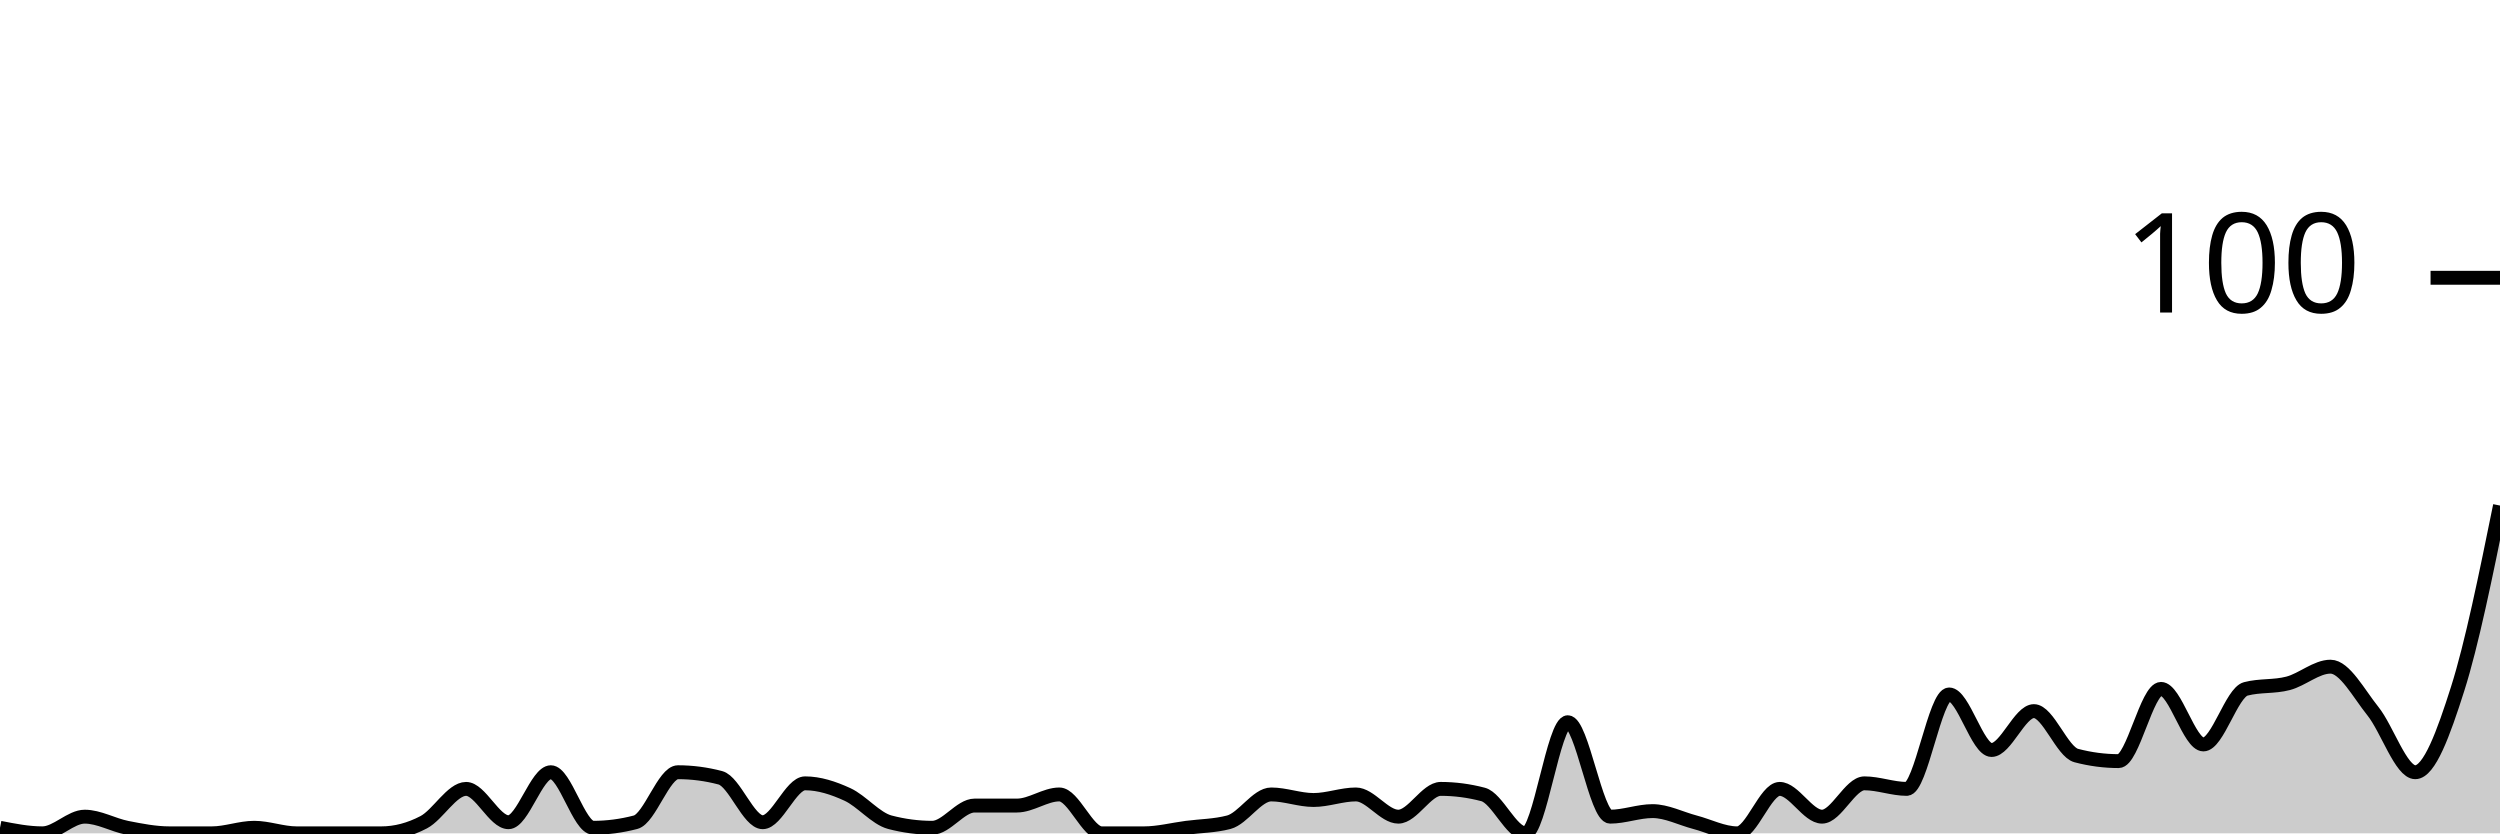
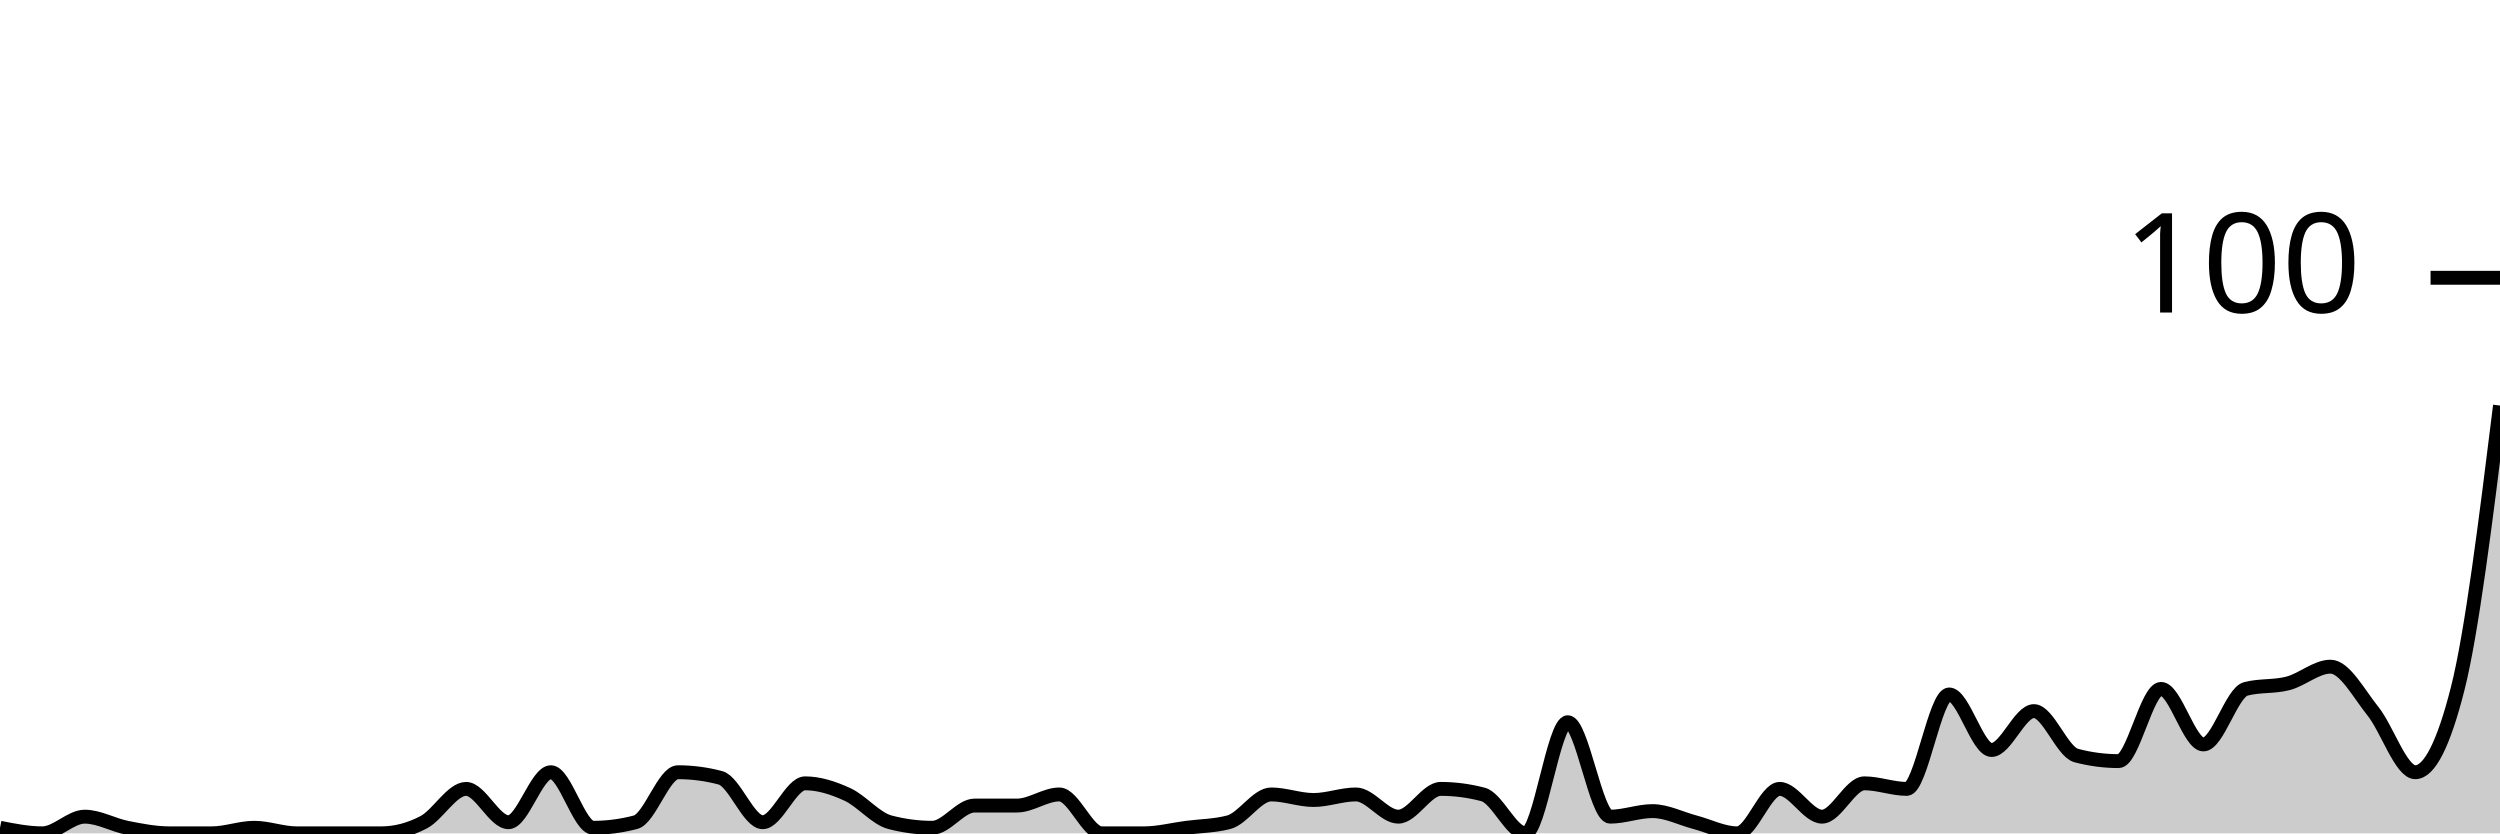
<svg xmlns="http://www.w3.org/2000/svg" viewBox="0 0 180 60">
  <g transform="translate(0,20)">
-     <path class="area" fill="rgba(0, 0, 0, 0.2)" d="M0,39.6C1.017,39.8,2.034,40,3.051,40C4.068,40,5.085,38.8,6.102,38.8C7.119,38.8,8.136,39.4,9.153,39.6C10.169,39.8,11.186,40,12.203,40C13.22,40,14.237,40,15.254,40C16.271,40,17.288,39.6,18.305,39.6C19.322,39.6,20.339,40,21.356,40C22.373,40,23.39,40,24.407,40C25.424,40,26.441,40,27.458,40C28.475,40,29.492,39.733,30.508,39.2C31.525,38.667,32.542,36.8,33.559,36.8C34.576,36.8,35.593,39.2,36.61,39.2C37.627,39.2,38.644,35.6,39.661,35.6C40.678,35.6,41.695,39.6,42.712,39.6C43.729,39.6,44.746,39.467,45.763,39.2C46.78,38.933,47.797,35.6,48.814,35.6C49.831,35.6,50.847,35.733,51.864,36C52.881,36.267,53.898,39.2,54.915,39.2C55.932,39.2,56.949,36.4,57.966,36.4C58.983,36.4,60,36.733,61.017,37.2C62.034,37.667,63.051,38.933,64.068,39.2C65.085,39.467,66.102,39.6,67.119,39.6C68.136,39.6,69.153,38,70.169,38C71.186,38,72.203,38,73.22,38C74.237,38,75.254,37.2,76.271,37.2C77.288,37.2,78.305,40,79.322,40C80.339,40,81.356,40,82.373,40C83.39,40,84.407,39.733,85.424,39.6C86.441,39.467,87.458,39.467,88.475,39.2C89.492,38.933,90.508,37.2,91.525,37.2C92.542,37.2,93.559,37.6,94.576,37.6C95.593,37.6,96.61,37.2,97.627,37.2C98.644,37.2,99.661,38.8,100.678,38.8C101.695,38.8,102.712,36.8,103.729,36.8C104.746,36.8,105.763,36.933,106.78,37.2C107.797,37.467,108.814,40,109.831,40C110.847,40,111.864,32,112.881,32C113.898,32,114.915,38.8,115.932,38.8C116.949,38.8,117.966,38.4,118.983,38.4C120,38.4,121.017,38.933,122.034,39.2C123.051,39.467,124.068,40,125.085,40C126.102,40,127.119,36.8,128.136,36.8C129.153,36.8,130.169,38.8,131.186,38.8C132.203,38.8,133.22,36.4,134.237,36.4C135.254,36.4,136.271,36.8,137.288,36.8C138.305,36.8,139.322,30,140.339,30C141.356,30,142.373,34,143.39,34C144.407,34,145.424,31.2,146.441,31.2C147.458,31.2,148.475,34.133,149.492,34.4C150.508,34.667,151.525,34.8,152.542,34.8C153.559,34.8,154.576,29.6,155.593,29.6C156.61,29.6,157.627,33.6,158.644,33.6C159.661,33.6,160.678,29.867,161.695,29.6C162.712,29.333,163.729,29.467,164.746,29.2C165.763,28.933,166.78,28,167.797,28C168.814,28,169.831,29.933,170.847,31.2C171.864,32.467,172.881,35.6,173.898,35.6C174.915,35.6,175.932,32.8,176.949,29.6C177.966,26.4,178.983,21.4,180,16.4L180,40C178.983,40,177.966,40,176.949,40C175.932,40,174.915,40,173.898,40C172.881,40,171.864,40,170.847,40C169.831,40,168.814,40,167.797,40C166.78,40,165.763,40,164.746,40C163.729,40,162.712,40,161.695,40C160.678,40,159.661,40,158.644,40C157.627,40,156.61,40,155.593,40C154.576,40,153.559,40,152.542,40C151.525,40,150.508,40,149.492,40C148.475,40,147.458,40,146.441,40C145.424,40,144.407,40,143.39,40C142.373,40,141.356,40,140.339,40C139.322,40,138.305,40,137.288,40C136.271,40,135.254,40,134.237,40C133.22,40,132.203,40,131.186,40C130.169,40,129.153,40,128.136,40C127.119,40,126.102,40,125.085,40C124.068,40,123.051,40,122.034,40C121.017,40,120,40,118.983,40C117.966,40,116.949,40,115.932,40C114.915,40,113.898,40,112.881,40C111.864,40,110.847,40,109.831,40C108.814,40,107.797,40,106.78,40C105.763,40,104.746,40,103.729,40C102.712,40,101.695,40,100.678,40C99.661,40,98.644,40,97.627,40C96.61,40,95.593,40,94.576,40C93.559,40,92.542,40,91.525,40C90.508,40,89.492,40,88.475,40C87.458,40,86.441,40,85.424,40C84.407,40,83.39,40,82.373,40C81.356,40,80.339,40,79.322,40C78.305,40,77.288,40,76.271,40C75.254,40,74.237,40,73.22,40C72.203,40,71.186,40,70.169,40C69.153,40,68.136,40,67.119,40C66.102,40,65.085,40,64.068,40C63.051,40,62.034,40,61.017,40C60,40,58.983,40,57.966,40C56.949,40,55.932,40,54.915,40C53.898,40,52.881,40,51.864,40C50.847,40,49.831,40,48.814,40C47.797,40,46.78,40,45.763,40C44.746,40,43.729,40,42.712,40C41.695,40,40.678,40,39.661,40C38.644,40,37.627,40,36.61,40C35.593,40,34.576,40,33.559,40C32.542,40,31.525,40,30.508,40C29.492,40,28.475,40,27.458,40C26.441,40,25.424,40,24.407,40C23.39,40,22.373,40,21.356,40C20.339,40,19.322,40,18.305,40C17.288,40,16.271,40,15.254,40C14.237,40,13.22,40,12.203,40C11.186,40,10.169,40,9.153,40C8.136,40,7.119,40,6.102,40C5.085,40,4.068,40,3.051,40C2.034,40,1.017,40,0,40Z" />
-     <path class="line" stroke="black" fill="none" d="M0,39.6C1.017,39.8,2.034,40,3.051,40C4.068,40,5.085,38.8,6.102,38.8C7.119,38.8,8.136,39.4,9.153,39.6C10.169,39.8,11.186,40,12.203,40C13.22,40,14.237,40,15.254,40C16.271,40,17.288,39.6,18.305,39.6C19.322,39.6,20.339,40,21.356,40C22.373,40,23.39,40,24.407,40C25.424,40,26.441,40,27.458,40C28.475,40,29.492,39.733,30.508,39.2C31.525,38.667,32.542,36.8,33.559,36.8C34.576,36.8,35.593,39.2,36.61,39.2C37.627,39.2,38.644,35.6,39.661,35.6C40.678,35.6,41.695,39.6,42.712,39.6C43.729,39.6,44.746,39.467,45.763,39.2C46.78,38.933,47.797,35.6,48.814,35.6C49.831,35.6,50.847,35.733,51.864,36C52.881,36.267,53.898,39.2,54.915,39.2C55.932,39.2,56.949,36.4,57.966,36.4C58.983,36.4,60,36.733,61.017,37.2C62.034,37.667,63.051,38.933,64.068,39.2C65.085,39.467,66.102,39.6,67.119,39.6C68.136,39.6,69.153,38,70.169,38C71.186,38,72.203,38,73.22,38C74.237,38,75.254,37.2,76.271,37.2C77.288,37.2,78.305,40,79.322,40C80.339,40,81.356,40,82.373,40C83.39,40,84.407,39.733,85.424,39.6C86.441,39.467,87.458,39.467,88.475,39.2C89.492,38.933,90.508,37.2,91.525,37.2C92.542,37.2,93.559,37.6,94.576,37.6C95.593,37.6,96.61,37.2,97.627,37.2C98.644,37.2,99.661,38.8,100.678,38.8C101.695,38.8,102.712,36.8,103.729,36.8C104.746,36.8,105.763,36.933,106.78,37.2C107.797,37.467,108.814,40,109.831,40C110.847,40,111.864,32,112.881,32C113.898,32,114.915,38.8,115.932,38.8C116.949,38.8,117.966,38.4,118.983,38.4C120,38.4,121.017,38.933,122.034,39.2C123.051,39.467,124.068,40,125.085,40C126.102,40,127.119,36.8,128.136,36.8C129.153,36.8,130.169,38.8,131.186,38.8C132.203,38.8,133.22,36.4,134.237,36.4C135.254,36.4,136.271,36.8,137.288,36.8C138.305,36.8,139.322,30,140.339,30C141.356,30,142.373,34,143.39,34C144.407,34,145.424,31.2,146.441,31.2C147.458,31.2,148.475,34.133,149.492,34.4C150.508,34.667,151.525,34.8,152.542,34.8C153.559,34.8,154.576,29.6,155.593,29.6C156.61,29.6,157.627,33.6,158.644,33.6C159.661,33.6,160.678,29.867,161.695,29.6C162.712,29.333,163.729,29.467,164.746,29.2C165.763,28.933,166.78,28,167.797,28C168.814,28,169.831,29.933,170.847,31.2C171.864,32.467,172.881,35.6,173.898,35.6C174.915,35.6,175.932,32.8,176.949,29.6C177.966,26.4,178.983,21.4,180,16.4" />
+     <path class="area" fill="rgba(0, 0, 0, 0.2)" d="M0,39.6C1.017,39.8,2.034,40,3.051,40C4.068,40,5.085,38.8,6.102,38.8C7.119,38.8,8.136,39.4,9.153,39.6C10.169,39.8,11.186,40,12.203,40C13.22,40,14.237,40,15.254,40C16.271,40,17.288,39.6,18.305,39.6C19.322,39.6,20.339,40,21.356,40C22.373,40,23.39,40,24.407,40C25.424,40,26.441,40,27.458,40C28.475,40,29.492,39.733,30.508,39.2C31.525,38.667,32.542,36.8,33.559,36.8C34.576,36.8,35.593,39.2,36.61,39.2C37.627,39.2,38.644,35.6,39.661,35.6C40.678,35.6,41.695,39.6,42.712,39.6C43.729,39.6,44.746,39.467,45.763,39.2C46.78,38.933,47.797,35.6,48.814,35.6C49.831,35.6,50.847,35.733,51.864,36C52.881,36.267,53.898,39.2,54.915,39.2C55.932,39.2,56.949,36.4,57.966,36.4C58.983,36.4,60,36.733,61.017,37.2C62.034,37.667,63.051,38.933,64.068,39.2C65.085,39.467,66.102,39.6,67.119,39.6C68.136,39.6,69.153,38,70.169,38C71.186,38,72.203,38,73.22,38C74.237,38,75.254,37.2,76.271,37.2C77.288,37.2,78.305,40,79.322,40C80.339,40,81.356,40,82.373,40C83.39,40,84.407,39.733,85.424,39.6C86.441,39.467,87.458,39.467,88.475,39.2C89.492,38.933,90.508,37.2,91.525,37.2C92.542,37.2,93.559,37.6,94.576,37.6C95.593,37.6,96.61,37.2,97.627,37.2C98.644,37.2,99.661,38.8,100.678,38.8C101.695,38.8,102.712,36.8,103.729,36.8C104.746,36.8,105.763,36.933,106.78,37.2C107.797,37.467,108.814,40,109.831,40C110.847,40,111.864,32,112.881,32C113.898,32,114.915,38.8,115.932,38.8C116.949,38.8,117.966,38.4,118.983,38.4C120,38.4,121.017,38.933,122.034,39.2C123.051,39.467,124.068,40,125.085,40C126.102,40,127.119,36.8,128.136,36.8C129.153,36.8,130.169,38.8,131.186,38.8C132.203,38.8,133.22,36.4,134.237,36.4C135.254,36.4,136.271,36.8,137.288,36.8C138.305,36.8,139.322,30,140.339,30C141.356,30,142.373,34,143.39,34C144.407,34,145.424,31.2,146.441,31.2C147.458,31.2,148.475,34.133,149.492,34.4C150.508,34.667,151.525,34.8,152.542,34.8C153.559,34.8,154.576,29.6,155.593,29.6C156.61,29.6,157.627,33.6,158.644,33.6C159.661,33.6,160.678,29.867,161.695,29.6C162.712,29.333,163.729,29.467,164.746,29.2C165.763,28.933,166.78,28,167.797,28C168.814,28,169.831,29.933,170.847,31.2C171.864,32.467,172.881,35.6,173.898,35.6C174.915,35.6,175.932,33.6,176.949,29.6C177.966,25.6,178.983,17.4,180,9.2L180,40C178.983,40,177.966,40,176.949,40C175.932,40,174.915,40,173.898,40C172.881,40,171.864,40,170.847,40C169.831,40,168.814,40,167.797,40C166.78,40,165.763,40,164.746,40C163.729,40,162.712,40,161.695,40C160.678,40,159.661,40,158.644,40C157.627,40,156.61,40,155.593,40C154.576,40,153.559,40,152.542,40C151.525,40,150.508,40,149.492,40C148.475,40,147.458,40,146.441,40C145.424,40,144.407,40,143.39,40C142.373,40,141.356,40,140.339,40C139.322,40,138.305,40,137.288,40C136.271,40,135.254,40,134.237,40C133.22,40,132.203,40,131.186,40C130.169,40,129.153,40,128.136,40C127.119,40,126.102,40,125.085,40C124.068,40,123.051,40,122.034,40C121.017,40,120,40,118.983,40C117.966,40,116.949,40,115.932,40C114.915,40,113.898,40,112.881,40C111.864,40,110.847,40,109.831,40C108.814,40,107.797,40,106.78,40C105.763,40,104.746,40,103.729,40C102.712,40,101.695,40,100.678,40C99.661,40,98.644,40,97.627,40C96.61,40,95.593,40,94.576,40C93.559,40,92.542,40,91.525,40C90.508,40,89.492,40,88.475,40C87.458,40,86.441,40,85.424,40C84.407,40,83.39,40,82.373,40C81.356,40,80.339,40,79.322,40C78.305,40,77.288,40,76.271,40C75.254,40,74.237,40,73.22,40C72.203,40,71.186,40,70.169,40C69.153,40,68.136,40,67.119,40C66.102,40,65.085,40,64.068,40C63.051,40,62.034,40,61.017,40C60,40,58.983,40,57.966,40C56.949,40,55.932,40,54.915,40C53.898,40,52.881,40,51.864,40C50.847,40,49.831,40,48.814,40C47.797,40,46.78,40,45.763,40C44.746,40,43.729,40,42.712,40C41.695,40,40.678,40,39.661,40C38.644,40,37.627,40,36.61,40C35.593,40,34.576,40,33.559,40C32.542,40,31.525,40,30.508,40C29.492,40,28.475,40,27.458,40C26.441,40,25.424,40,24.407,40C23.39,40,22.373,40,21.356,40C20.339,40,19.322,40,18.305,40C17.288,40,16.271,40,15.254,40C14.237,40,13.22,40,12.203,40C11.186,40,10.169,40,9.153,40C8.136,40,7.119,40,6.102,40C5.085,40,4.068,40,3.051,40C2.034,40,1.017,40,0,40Z" />
+     <path class="line" stroke="black" fill="none" d="M0,39.6C1.017,39.8,2.034,40,3.051,40C4.068,40,5.085,38.8,6.102,38.8C7.119,38.8,8.136,39.4,9.153,39.6C10.169,39.8,11.186,40,12.203,40C13.22,40,14.237,40,15.254,40C16.271,40,17.288,39.6,18.305,39.6C19.322,39.6,20.339,40,21.356,40C22.373,40,23.39,40,24.407,40C25.424,40,26.441,40,27.458,40C28.475,40,29.492,39.733,30.508,39.2C31.525,38.667,32.542,36.8,33.559,36.8C34.576,36.8,35.593,39.2,36.61,39.2C37.627,39.2,38.644,35.6,39.661,35.6C40.678,35.6,41.695,39.6,42.712,39.6C43.729,39.6,44.746,39.467,45.763,39.2C46.78,38.933,47.797,35.6,48.814,35.6C49.831,35.6,50.847,35.733,51.864,36C52.881,36.267,53.898,39.2,54.915,39.2C55.932,39.2,56.949,36.4,57.966,36.4C58.983,36.4,60,36.733,61.017,37.2C62.034,37.667,63.051,38.933,64.068,39.2C65.085,39.467,66.102,39.6,67.119,39.6C68.136,39.6,69.153,38,70.169,38C71.186,38,72.203,38,73.22,38C74.237,38,75.254,37.2,76.271,37.2C77.288,37.2,78.305,40,79.322,40C80.339,40,81.356,40,82.373,40C83.39,40,84.407,39.733,85.424,39.6C86.441,39.467,87.458,39.467,88.475,39.2C89.492,38.933,90.508,37.2,91.525,37.2C92.542,37.2,93.559,37.6,94.576,37.6C95.593,37.6,96.61,37.2,97.627,37.2C98.644,37.2,99.661,38.8,100.678,38.8C101.695,38.8,102.712,36.8,103.729,36.8C104.746,36.8,105.763,36.933,106.78,37.2C107.797,37.467,108.814,40,109.831,40C110.847,40,111.864,32,112.881,32C113.898,32,114.915,38.8,115.932,38.8C116.949,38.8,117.966,38.4,118.983,38.4C120,38.4,121.017,38.933,122.034,39.2C123.051,39.467,124.068,40,125.085,40C126.102,40,127.119,36.8,128.136,36.8C129.153,36.8,130.169,38.8,131.186,38.8C132.203,38.8,133.22,36.4,134.237,36.4C135.254,36.4,136.271,36.8,137.288,36.8C138.305,36.8,139.322,30,140.339,30C141.356,30,142.373,34,143.39,34C144.407,34,145.424,31.2,146.441,31.2C147.458,31.2,148.475,34.133,149.492,34.4C150.508,34.667,151.525,34.8,152.542,34.8C153.559,34.8,154.576,29.6,155.593,29.6C156.61,29.6,157.627,33.6,158.644,33.6C159.661,33.6,160.678,29.867,161.695,29.6C162.712,29.333,163.729,29.467,164.746,29.2C165.763,28.933,166.78,28,167.797,28C168.814,28,169.831,29.933,170.847,31.2C171.864,32.467,172.881,35.6,173.898,35.6C174.915,35.6,175.932,33.6,176.949,29.6C177.966,25.6,178.983,17.4,180,9.2" />
    <path class="axis-ceiling" stroke-width="1" stroke="black" fill="none" d="M175,0L180,0" />
    <text class="axis-ceiling-label" font-family="sans-serif" text-anchor="end" font-size="10px" x="170" y="2.5">100</text>
  </g>
</svg>
